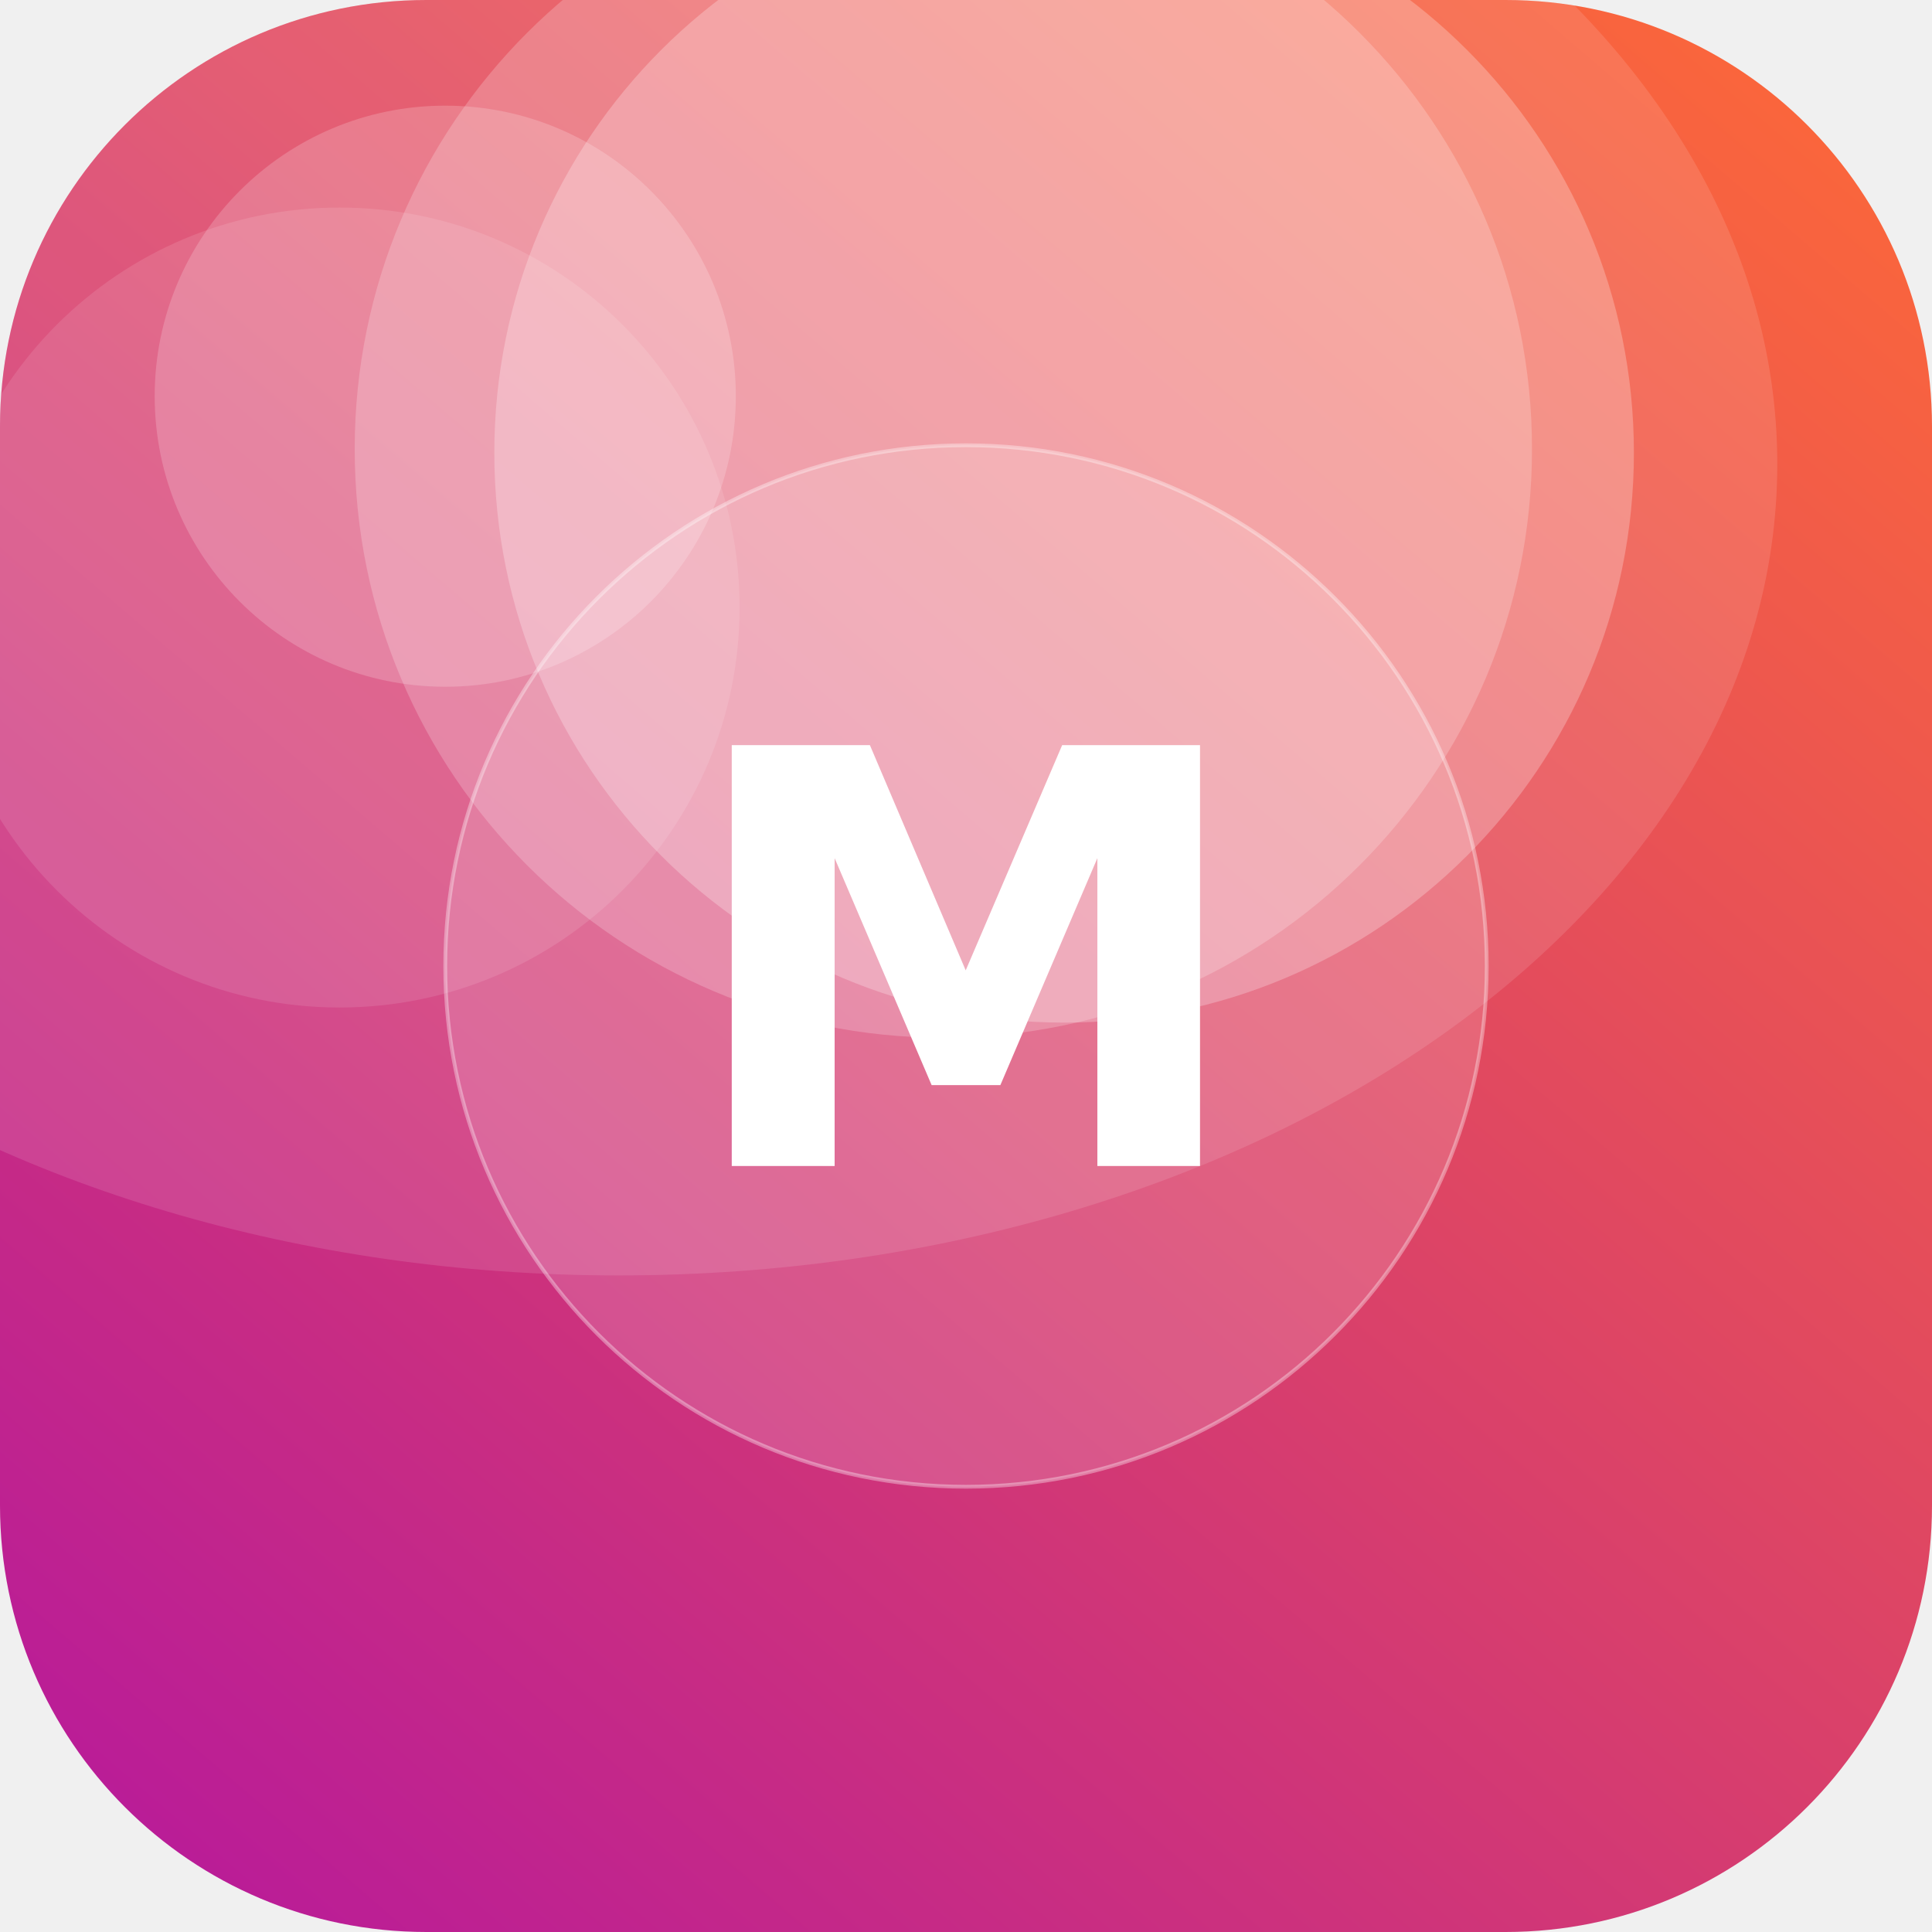
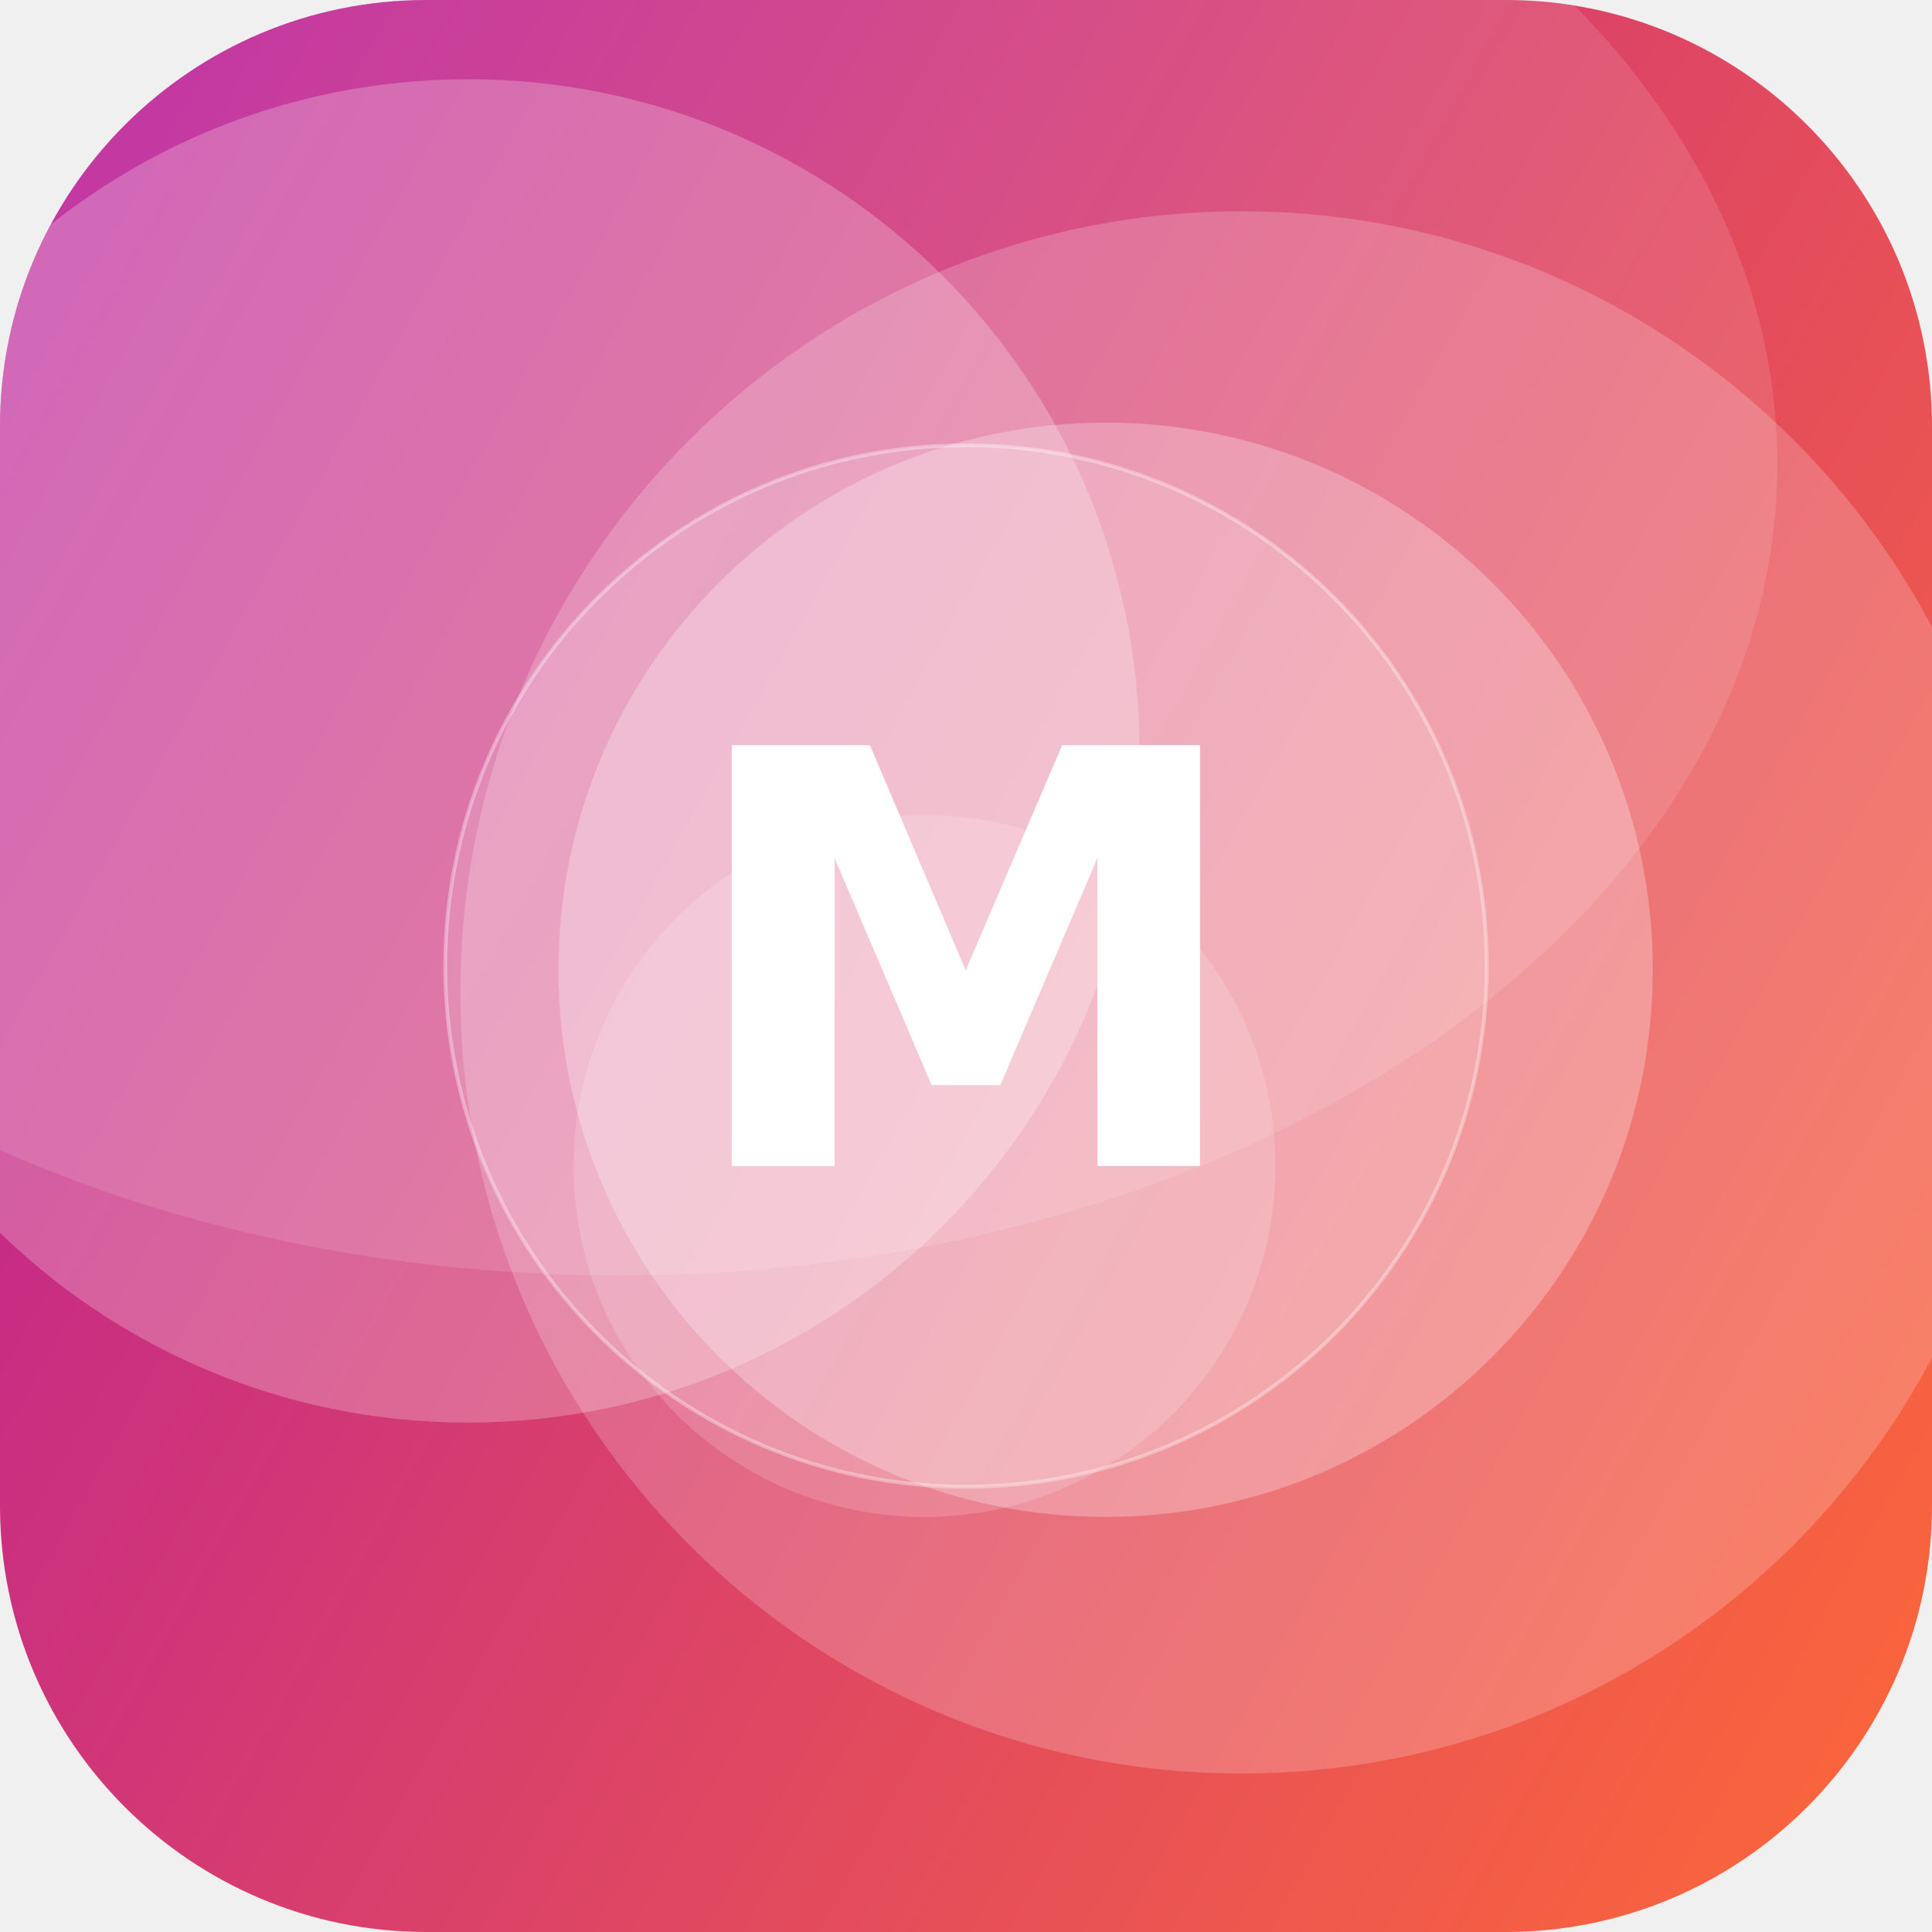
<svg xmlns="http://www.w3.org/2000/svg" width="512" height="512" viewBox="0 0 512 512">
  <defs>
-     <linearGradient id="g" x1="0" y1="0" x2="1" y2="1" gradientTransform="rotate(86 0.5 0.5)">
+     <linearGradient id="g" x1="0" y1="0" x2="1" y2="1" gradientTransform="rotate(165 0.5 0.5)">
      <stop offset="0" stop-color="#FF6B35" />
      <stop offset="1" stop-color="#B5179E" />
    </linearGradient>
    <clipPath id="c">
      <rect width="512" height="512" rx="113" />
    </clipPath>
  </defs>
  <g clip-path="url(#c)">
    <rect width="512" height="512" fill="url(#g)" />
-     <circle cx="118" cy="105" r="77" fill="#FFFFFF" fill-opacity="0.19" />
-     <circle cx="282" cy="120" r="151" fill="#FFFFFF" fill-opacity="0.25" />
-     <circle cx="250" cy="119" r="156" fill="#FFFFFF" fill-opacity="0.21" />
-     <circle cx="90" cy="161" r="106" fill="#FFFFFF" fill-opacity="0.11" />
+     <circle cx="293" cy="257" r="145" fill="#FFFFFF" fill-opacity="0.27" />
+     <circle cx="124" cy="199" r="178" fill="#FFFFFF" fill-opacity="0.24" />
+     <circle cx="329" cy="263" r="207" fill="#FFFFFF" fill-opacity="0.20" />
+     <circle cx="245" cy="309" r="93" fill="#FFFFFF" fill-opacity="0.16" />
    <ellipse cx="164" cy="123" rx="307" ry="215" fill="#FFFFFF" fill-opacity="0.12" />
    <circle cx="256" cy="256" r="138" fill="#FFFFFF" fill-opacity="0.16" stroke="#FFFFFF" stroke-opacity="0.35" />
    <text x="50%" y="50%" dy="53" text-anchor="middle" font-family="DejaVu Sans, Helvetica, Arial, sans-serif" font-weight="bold" font-size="153" fill="#FFFFFF">M</text>
  </g>
</svg>
